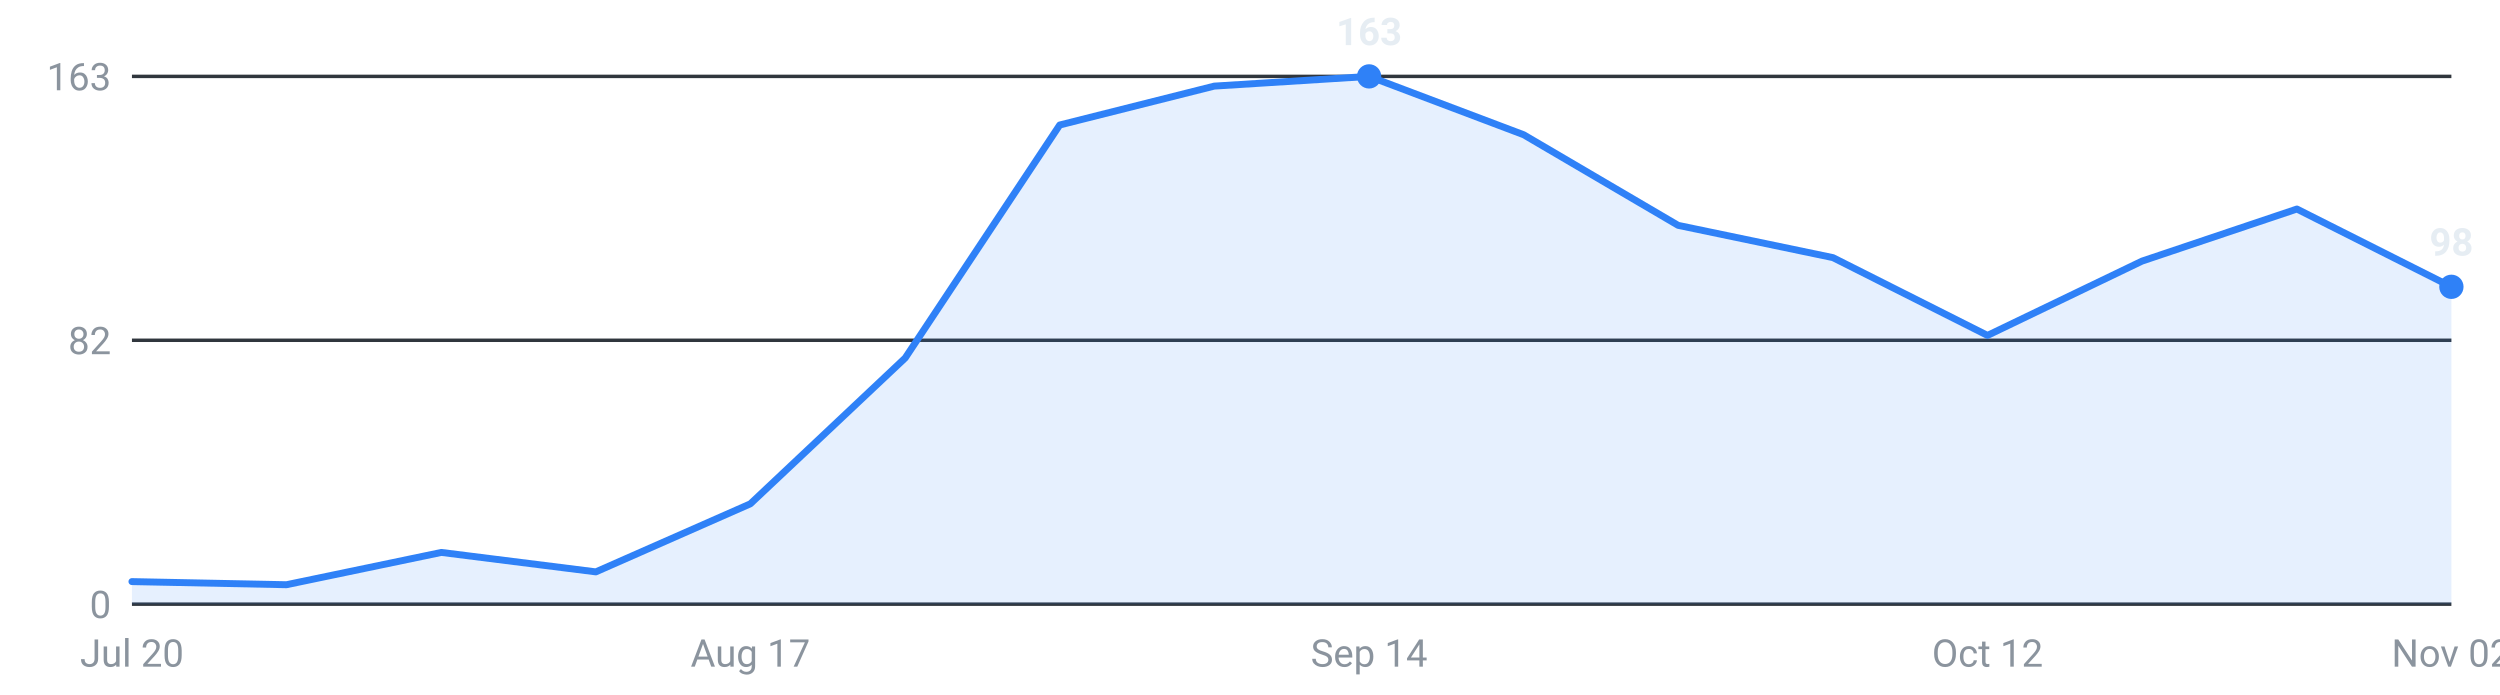
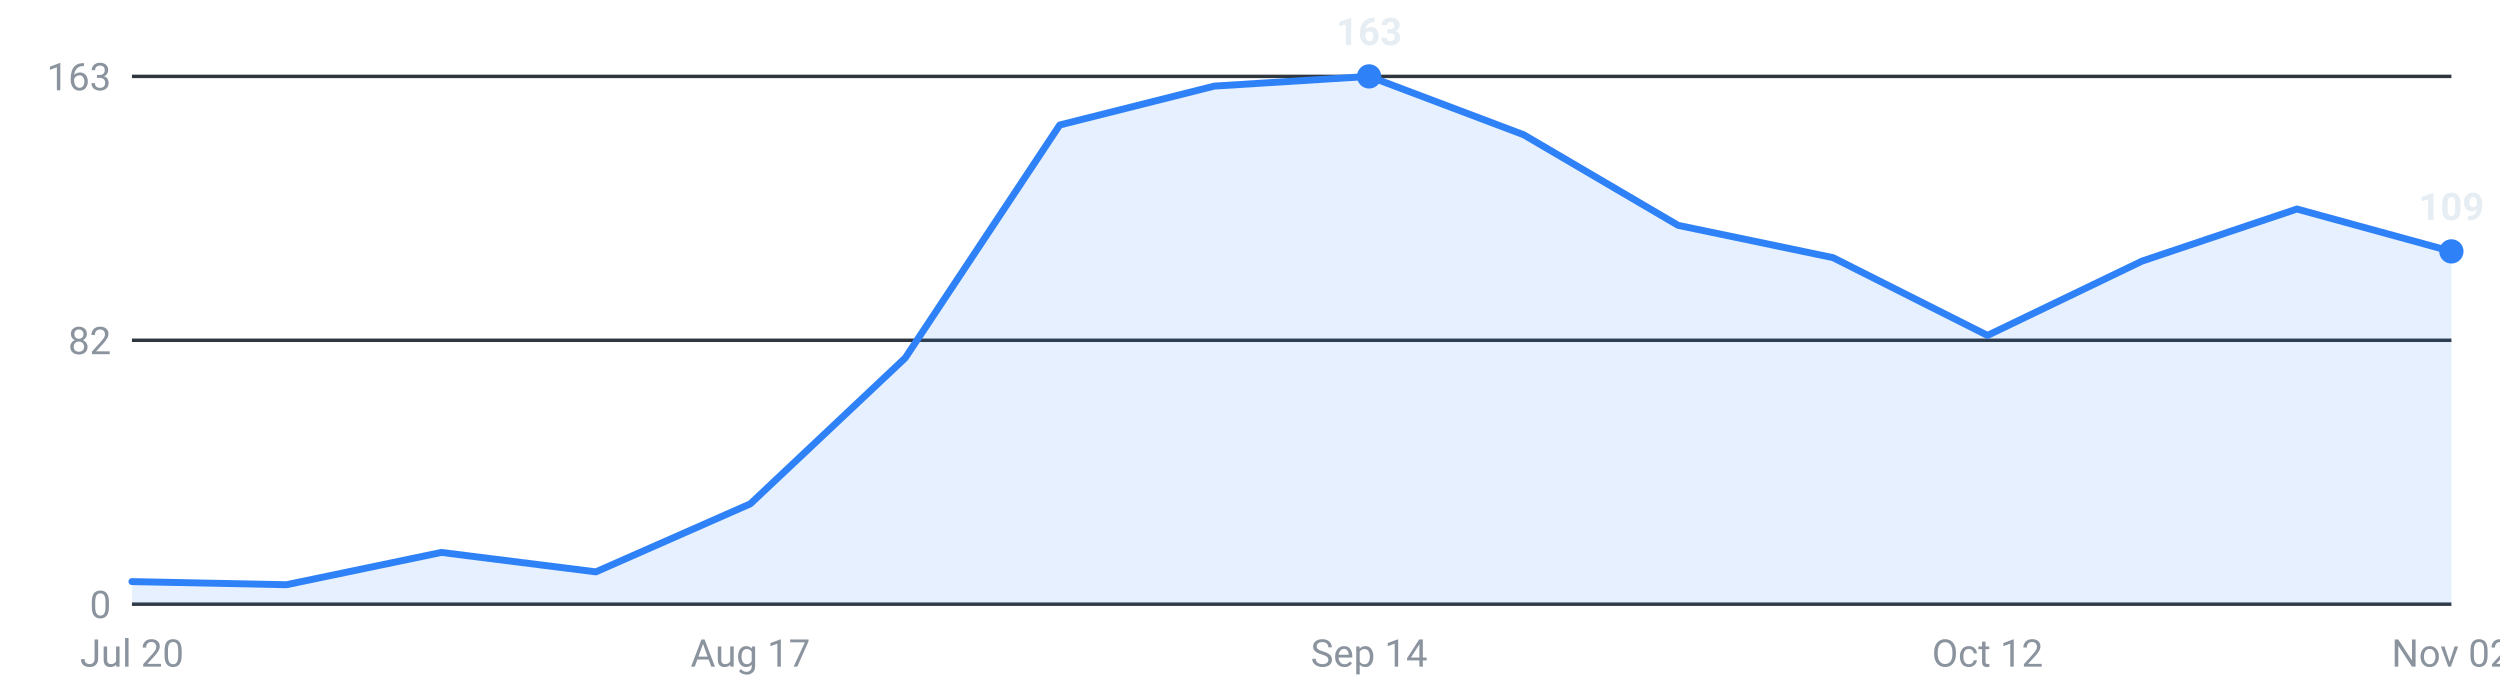
<svg xmlns="http://www.w3.org/2000/svg" viewBox="0 0 720 200" width="720" height="200" role="img" aria-label="Internships posted per week, last 16 weeks">
  <g font-family="-apple-system,Segoe UI,Roboto,sans-serif" font-size="11">
    <line x1="38" y1="174.0" x2="706" y2="174.0" stroke="#30363d" stroke-width="1" />
    <text x="32" y="178.0" text-anchor="end" fill="#8b949e">0</text>
    <line x1="38" y1="98.0" x2="706" y2="98.0" stroke="#30363d" stroke-width="1" />
    <text x="32" y="102.0" text-anchor="end" fill="#8b949e">82</text>
    <line x1="38" y1="22.0" x2="706" y2="22.0" stroke="#30363d" stroke-width="1" />
    <text x="32" y="26.0" text-anchor="end" fill="#8b949e">163</text>
-     <path d="M38.0,174 L38.0,167.5 L82.5,168.4 L127.1,159.1 L171.6,164.7 L216.1,145.1 L260.7,103.1 L305.2,36.0 L349.7,24.8 L394.3,22.0 L438.8,38.8 L483.3,64.9 L527.9,74.2 L572.4,96.6 L616.9,75.2 L661.5,60.2 L706.0,82.6 L706.0,174 Z" fill="#2f81f7" fill-opacity="0.12" />
-     <polyline points="38.0,167.5 82.5,168.4 127.1,159.1 171.6,164.7 216.1,145.1 260.7,103.1 305.2,36.0 349.7,24.8 394.3,22.0 438.8,38.8 483.3,64.9 527.9,74.2 572.4,96.6 616.9,75.2 661.5,60.2 706.0,82.6" fill="none" stroke="#2f81f7" stroke-width="2" stroke-linejoin="round" stroke-linecap="round" />
+     <path d="M38.0,174 L38.0,167.5 L82.5,168.4 L127.1,159.1 L171.6,164.7 L216.1,145.1 L260.7,103.1 L305.2,36.0 L349.7,24.8 L394.3,22.0 L438.8,38.8 L483.3,64.9 L527.9,74.2 L572.4,96.6 L616.9,75.2 L661.5,60.2 L706.0,72.4 L706.0,174 Z" fill="#2f81f7" fill-opacity="0.12" />
+     <polyline points="38.0,167.5 82.5,168.4 127.1,159.1 171.6,164.7 216.1,145.1 260.7,103.1 305.2,36.0 349.7,24.8 394.3,22.0 438.8,38.8 483.3,64.9 527.9,74.2 572.4,96.6 616.9,75.2 661.5,60.2 706.0,72.4" fill="none" stroke="#2f81f7" stroke-width="2" stroke-linejoin="round" stroke-linecap="round" />
    <circle cx="394.3" cy="22.0" r="3.5" fill="#2f81f7" />
    <text x="394.3" y="13.0" text-anchor="middle" fill="#e6edf3" font-weight="600">163</text>
-     <circle cx="706.0" cy="82.6" r="3.5" fill="#2f81f7" />
-     <text x="706.0" y="73.6" text-anchor="middle" fill="#e6edf3" font-weight="600">98</text>
+     <circle cx="706.0" cy="72.4" r="3.5" fill="#2f81f7" />
+     <text x="706.0" y="63.4" text-anchor="middle" fill="#e6edf3" font-weight="600">109</text>
    <text x="38.0" y="192" text-anchor="middle" fill="#8b949e">Jul 20</text>
    <text x="216.1" y="192" text-anchor="middle" fill="#8b949e">Aug 17</text>
    <text x="394.3" y="192" text-anchor="middle" fill="#8b949e">Sep 14</text>
    <text x="572.4" y="192" text-anchor="middle" fill="#8b949e">Oct 12</text>
    <text x="706.0" y="192" text-anchor="middle" fill="#8b949e">Nov 02</text>
  </g>
</svg>
